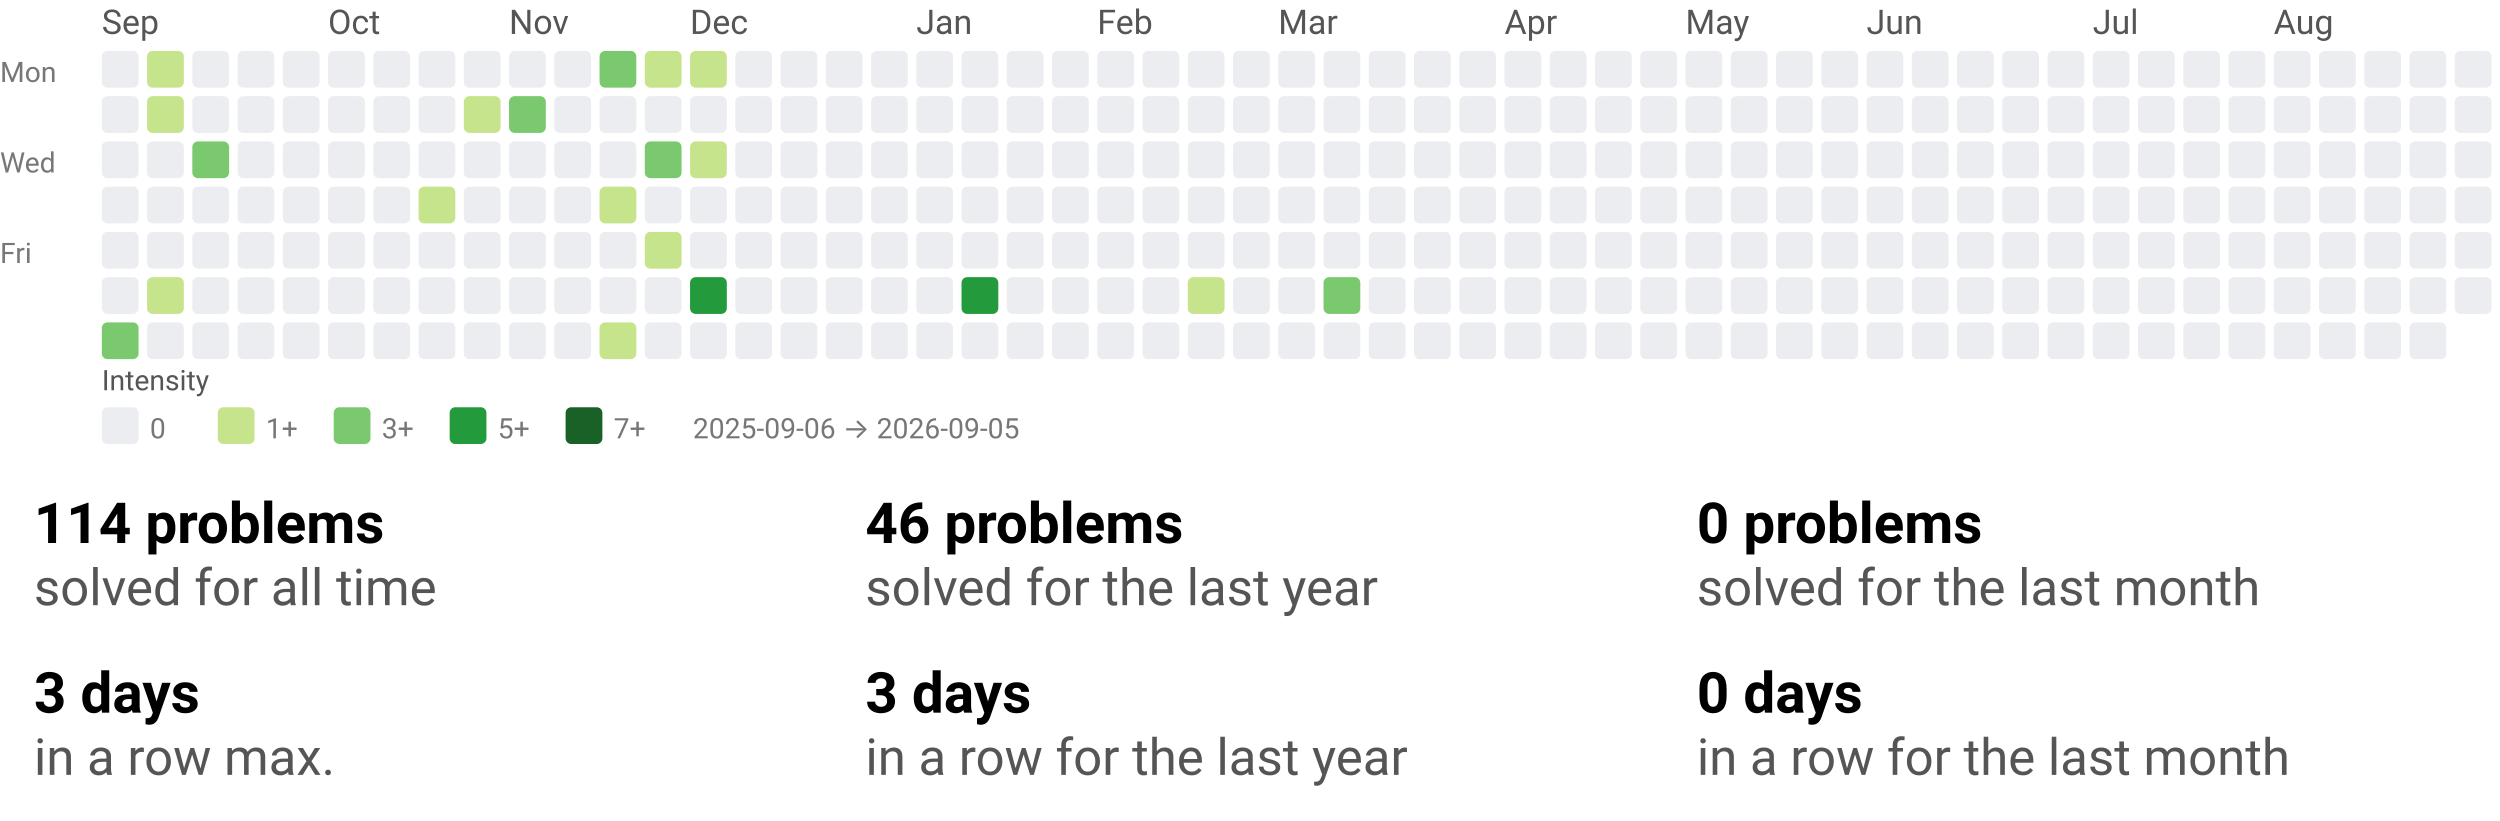
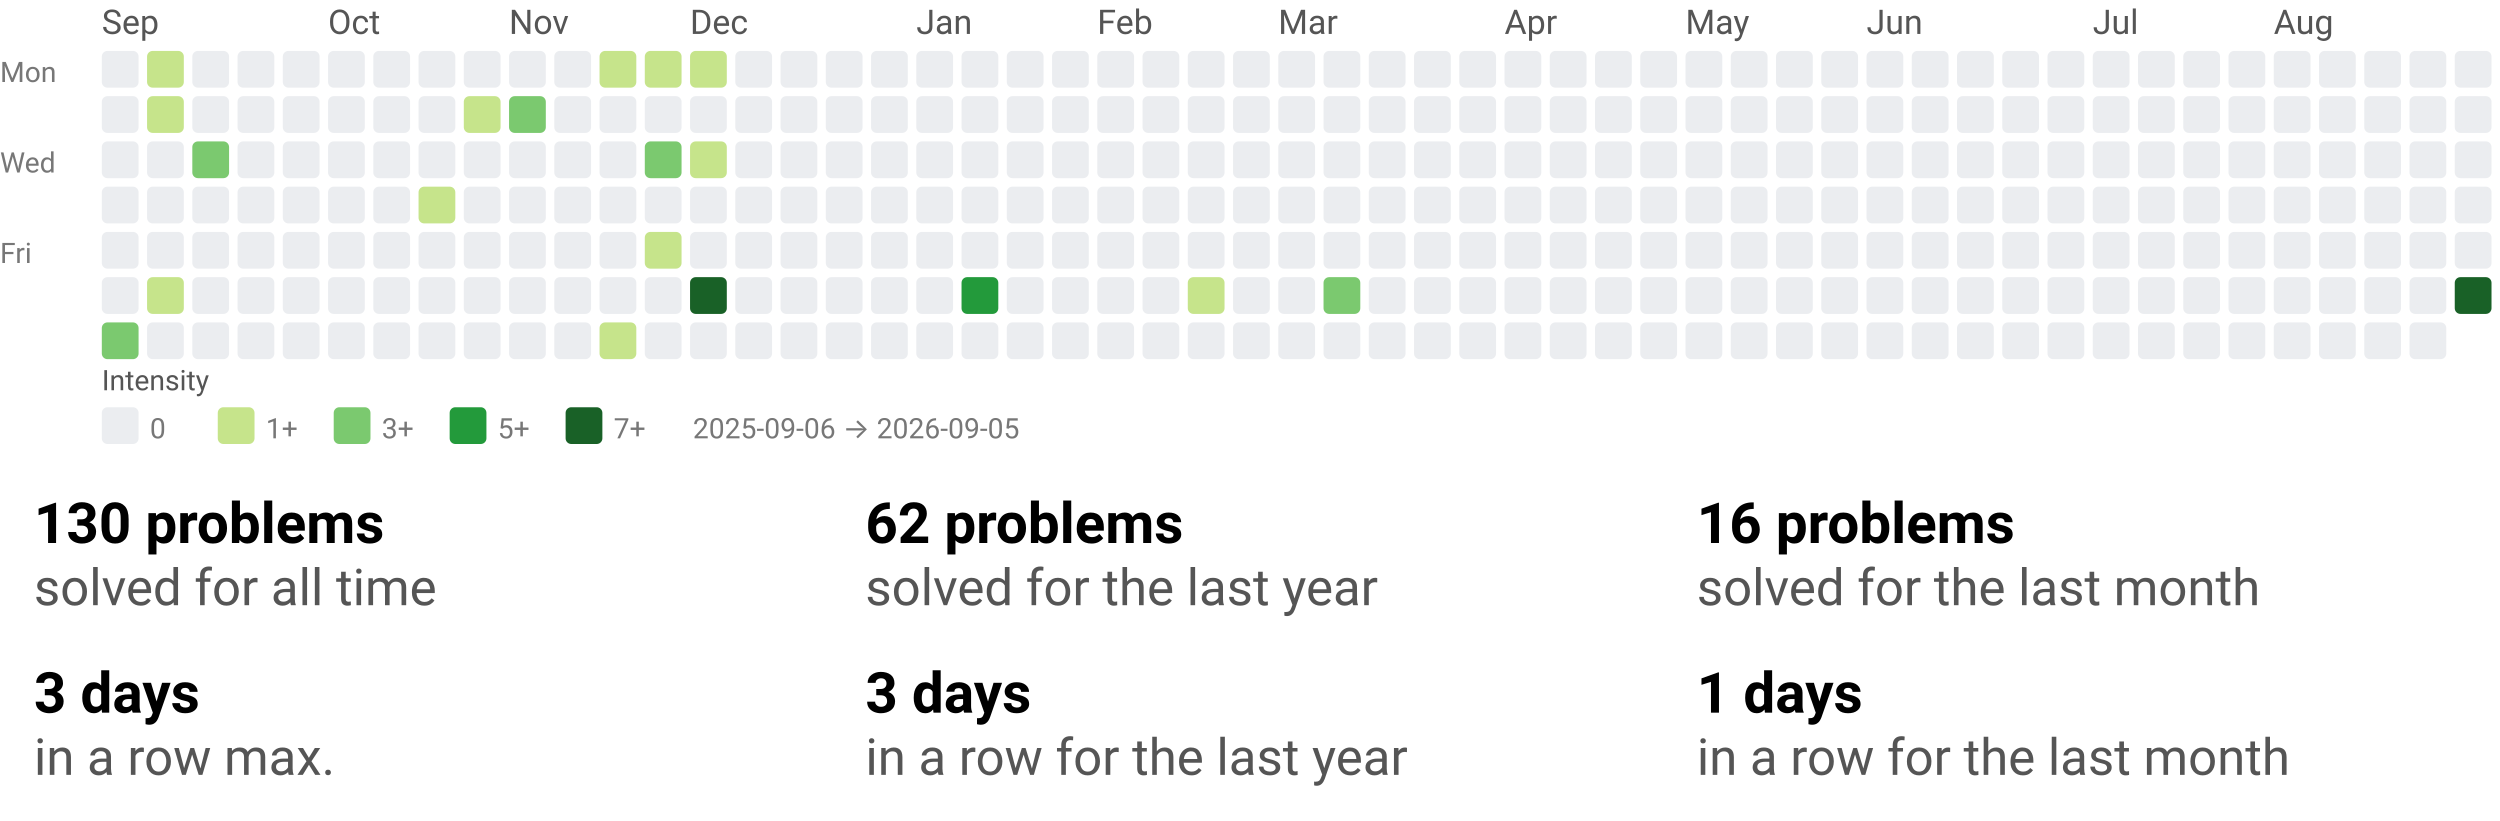
<svg xmlns="http://www.w3.org/2000/svg" width="884" height="290" viewBox="0 0 884 290" role="img" aria-labelledby="t d">
  <style>text{font-family:system-ui,-apple-system, Segoe UI, Roboto, Ubuntu, Cantarell, Noto Sans, sans-serif;}</style>
  <svg width="884" height="158" viewBox="0 0 884 158" role="img" aria-labelledby="title desc">
    <style>text{font-family:system-ui,-apple-system, Segoe UI, Roboto, Ubuntu, Cantarell, Noto Sans, sans-serif;}</style>
    <text x="36" y="12" fill="#555">Sep</text>
    <text x="116" y="12" fill="#555">Oct</text>
    <text x="180" y="12" fill="#555">Nov</text>
    <text x="244" y="12" fill="#555">Dec</text>
    <text x="324" y="12" fill="#555">Jan</text>
    <text x="388" y="12" fill="#555">Feb</text>
    <text x="452" y="12" fill="#555">Mar</text>
    <text x="532" y="12" fill="#555">Apr</text>
    <text x="596" y="12" fill="#555">May</text>
    <text x="660" y="12" fill="#555">Jun</text>
    <text x="740" y="12" fill="#555">Jul</text>
    <text x="804" y="12" fill="#555">Aug</text>
    <text x="0" y="29" font-size="10" fill="#777">Mon</text>
    <text x="0" y="61" font-size="10" fill="#777">Wed</text>
    <text x="0" y="93" font-size="10" fill="#777">Fri</text>
    <rect x="36" y="18" width="13" height="13" rx="2" ry="2" fill="#ebedf0" />
    <rect x="36" y="34" width="13" height="13" rx="2" ry="2" fill="#ebedf0" />
    <rect x="36" y="50" width="13" height="13" rx="2" ry="2" fill="#ebedf0" />
    <rect x="36" y="66" width="13" height="13" rx="2" ry="2" fill="#ebedf0" />
    <rect x="36" y="82" width="13" height="13" rx="2" ry="2" fill="#ebedf0" />
    <rect x="36" y="98" width="13" height="13" rx="2" ry="2" fill="#ebedf0" />
    <rect x="36" y="114" width="13" height="13" rx="2" ry="2" fill="#7bc96f" />
    <rect x="52" y="18" width="13" height="13" rx="2" ry="2" fill="#c6e48b" />
    <rect x="52" y="34" width="13" height="13" rx="2" ry="2" fill="#c6e48b" />
    <rect x="52" y="50" width="13" height="13" rx="2" ry="2" fill="#ebedf0" />
    <rect x="52" y="66" width="13" height="13" rx="2" ry="2" fill="#ebedf0" />
    <rect x="52" y="82" width="13" height="13" rx="2" ry="2" fill="#ebedf0" />
    <rect x="52" y="98" width="13" height="13" rx="2" ry="2" fill="#c6e48b" />
    <rect x="52" y="114" width="13" height="13" rx="2" ry="2" fill="#ebedf0" />
    <rect x="68" y="18" width="13" height="13" rx="2" ry="2" fill="#ebedf0" />
    <rect x="68" y="34" width="13" height="13" rx="2" ry="2" fill="#ebedf0" />
    <rect x="68" y="50" width="13" height="13" rx="2" ry="2" fill="#7bc96f" />
    <rect x="68" y="66" width="13" height="13" rx="2" ry="2" fill="#ebedf0" />
    <rect x="68" y="82" width="13" height="13" rx="2" ry="2" fill="#ebedf0" />
    <rect x="68" y="98" width="13" height="13" rx="2" ry="2" fill="#ebedf0" />
    <rect x="68" y="114" width="13" height="13" rx="2" ry="2" fill="#ebedf0" />
    <rect x="84" y="18" width="13" height="13" rx="2" ry="2" fill="#ebedf0" />
    <rect x="84" y="34" width="13" height="13" rx="2" ry="2" fill="#ebedf0" />
    <rect x="84" y="50" width="13" height="13" rx="2" ry="2" fill="#ebedf0" />
    <rect x="84" y="66" width="13" height="13" rx="2" ry="2" fill="#ebedf0" />
    <rect x="84" y="82" width="13" height="13" rx="2" ry="2" fill="#ebedf0" />
    <rect x="84" y="98" width="13" height="13" rx="2" ry="2" fill="#ebedf0" />
    <rect x="84" y="114" width="13" height="13" rx="2" ry="2" fill="#ebedf0" />
    <rect x="100" y="18" width="13" height="13" rx="2" ry="2" fill="#ebedf0" />
    <rect x="100" y="34" width="13" height="13" rx="2" ry="2" fill="#ebedf0" />
    <rect x="100" y="50" width="13" height="13" rx="2" ry="2" fill="#ebedf0" />
    <rect x="100" y="66" width="13" height="13" rx="2" ry="2" fill="#ebedf0" />
    <rect x="100" y="82" width="13" height="13" rx="2" ry="2" fill="#ebedf0" />
    <rect x="100" y="98" width="13" height="13" rx="2" ry="2" fill="#ebedf0" />
    <rect x="100" y="114" width="13" height="13" rx="2" ry="2" fill="#ebedf0" />
    <rect x="116" y="18" width="13" height="13" rx="2" ry="2" fill="#ebedf0" />
    <rect x="116" y="34" width="13" height="13" rx="2" ry="2" fill="#ebedf0" />
    <rect x="116" y="50" width="13" height="13" rx="2" ry="2" fill="#ebedf0" />
    <rect x="116" y="66" width="13" height="13" rx="2" ry="2" fill="#ebedf0" />
    <rect x="116" y="82" width="13" height="13" rx="2" ry="2" fill="#ebedf0" />
    <rect x="116" y="98" width="13" height="13" rx="2" ry="2" fill="#ebedf0" />
    <rect x="116" y="114" width="13" height="13" rx="2" ry="2" fill="#ebedf0" />
    <rect x="132" y="18" width="13" height="13" rx="2" ry="2" fill="#ebedf0" />
    <rect x="132" y="34" width="13" height="13" rx="2" ry="2" fill="#ebedf0" />
    <rect x="132" y="50" width="13" height="13" rx="2" ry="2" fill="#ebedf0" />
    <rect x="132" y="66" width="13" height="13" rx="2" ry="2" fill="#ebedf0" />
    <rect x="132" y="82" width="13" height="13" rx="2" ry="2" fill="#ebedf0" />
    <rect x="132" y="98" width="13" height="13" rx="2" ry="2" fill="#ebedf0" />
    <rect x="132" y="114" width="13" height="13" rx="2" ry="2" fill="#ebedf0" />
    <rect x="148" y="18" width="13" height="13" rx="2" ry="2" fill="#ebedf0" />
    <rect x="148" y="34" width="13" height="13" rx="2" ry="2" fill="#ebedf0" />
    <rect x="148" y="50" width="13" height="13" rx="2" ry="2" fill="#ebedf0" />
    <rect x="148" y="66" width="13" height="13" rx="2" ry="2" fill="#c6e48b" />
    <rect x="148" y="82" width="13" height="13" rx="2" ry="2" fill="#ebedf0" />
    <rect x="148" y="98" width="13" height="13" rx="2" ry="2" fill="#ebedf0" />
    <rect x="148" y="114" width="13" height="13" rx="2" ry="2" fill="#ebedf0" />
    <rect x="164" y="18" width="13" height="13" rx="2" ry="2" fill="#ebedf0" />
    <rect x="164" y="34" width="13" height="13" rx="2" ry="2" fill="#c6e48b" />
    <rect x="164" y="50" width="13" height="13" rx="2" ry="2" fill="#ebedf0" />
    <rect x="164" y="66" width="13" height="13" rx="2" ry="2" fill="#ebedf0" />
    <rect x="164" y="82" width="13" height="13" rx="2" ry="2" fill="#ebedf0" />
    <rect x="164" y="98" width="13" height="13" rx="2" ry="2" fill="#ebedf0" />
    <rect x="164" y="114" width="13" height="13" rx="2" ry="2" fill="#ebedf0" />
    <rect x="180" y="18" width="13" height="13" rx="2" ry="2" fill="#ebedf0" />
    <rect x="180" y="34" width="13" height="13" rx="2" ry="2" fill="#7bc96f" />
    <rect x="180" y="50" width="13" height="13" rx="2" ry="2" fill="#ebedf0" />
    <rect x="180" y="66" width="13" height="13" rx="2" ry="2" fill="#ebedf0" />
    <rect x="180" y="82" width="13" height="13" rx="2" ry="2" fill="#ebedf0" />
    <rect x="180" y="98" width="13" height="13" rx="2" ry="2" fill="#ebedf0" />
    <rect x="180" y="114" width="13" height="13" rx="2" ry="2" fill="#ebedf0" />
    <rect x="196" y="18" width="13" height="13" rx="2" ry="2" fill="#ebedf0" />
    <rect x="196" y="34" width="13" height="13" rx="2" ry="2" fill="#ebedf0" />
    <rect x="196" y="50" width="13" height="13" rx="2" ry="2" fill="#ebedf0" />
    <rect x="196" y="66" width="13" height="13" rx="2" ry="2" fill="#ebedf0" />
    <rect x="196" y="82" width="13" height="13" rx="2" ry="2" fill="#ebedf0" />
    <rect x="196" y="98" width="13" height="13" rx="2" ry="2" fill="#ebedf0" />
    <rect x="196" y="114" width="13" height="13" rx="2" ry="2" fill="#ebedf0" />
-     <rect x="212" y="18" width="13" height="13" rx="2" ry="2" fill="#7bc96f" />
+     <rect x="212" y="18" width="13" height="13" rx="2" ry="2" fill="#c6e48b" />
    <rect x="212" y="34" width="13" height="13" rx="2" ry="2" fill="#ebedf0" />
    <rect x="212" y="50" width="13" height="13" rx="2" ry="2" fill="#ebedf0" />
-     <rect x="212" y="66" width="13" height="13" rx="2" ry="2" fill="#c6e48b" />
+     <rect x="212" y="66" width="13" height="13" rx="2" ry="2" fill="#ebedf0" />
    <rect x="212" y="82" width="13" height="13" rx="2" ry="2" fill="#ebedf0" />
    <rect x="212" y="98" width="13" height="13" rx="2" ry="2" fill="#ebedf0" />
    <rect x="212" y="114" width="13" height="13" rx="2" ry="2" fill="#c6e48b" />
    <rect x="228" y="18" width="13" height="13" rx="2" ry="2" fill="#c6e48b" />
    <rect x="228" y="34" width="13" height="13" rx="2" ry="2" fill="#ebedf0" />
    <rect x="228" y="50" width="13" height="13" rx="2" ry="2" fill="#7bc96f" />
    <rect x="228" y="66" width="13" height="13" rx="2" ry="2" fill="#ebedf0" />
    <rect x="228" y="82" width="13" height="13" rx="2" ry="2" fill="#c6e48b" />
    <rect x="228" y="98" width="13" height="13" rx="2" ry="2" fill="#ebedf0" />
    <rect x="228" y="114" width="13" height="13" rx="2" ry="2" fill="#ebedf0" />
    <rect x="244" y="18" width="13" height="13" rx="2" ry="2" fill="#c6e48b" />
    <rect x="244" y="34" width="13" height="13" rx="2" ry="2" fill="#ebedf0" />
    <rect x="244" y="50" width="13" height="13" rx="2" ry="2" fill="#c6e48b" />
    <rect x="244" y="66" width="13" height="13" rx="2" ry="2" fill="#ebedf0" />
    <rect x="244" y="82" width="13" height="13" rx="2" ry="2" fill="#ebedf0" />
-     <rect x="244" y="98" width="13" height="13" rx="2" ry="2" fill="#239a3b" />
+     <rect x="244" y="98" width="13" height="13" rx="2" ry="2" fill="#196127" />
    <rect x="244" y="114" width="13" height="13" rx="2" ry="2" fill="#ebedf0" />
    <rect x="260" y="18" width="13" height="13" rx="2" ry="2" fill="#ebedf0" />
    <rect x="260" y="34" width="13" height="13" rx="2" ry="2" fill="#ebedf0" />
    <rect x="260" y="50" width="13" height="13" rx="2" ry="2" fill="#ebedf0" />
    <rect x="260" y="66" width="13" height="13" rx="2" ry="2" fill="#ebedf0" />
    <rect x="260" y="82" width="13" height="13" rx="2" ry="2" fill="#ebedf0" />
    <rect x="260" y="98" width="13" height="13" rx="2" ry="2" fill="#ebedf0" />
    <rect x="260" y="114" width="13" height="13" rx="2" ry="2" fill="#ebedf0" />
    <rect x="276" y="18" width="13" height="13" rx="2" ry="2" fill="#ebedf0" />
    <rect x="276" y="34" width="13" height="13" rx="2" ry="2" fill="#ebedf0" />
    <rect x="276" y="50" width="13" height="13" rx="2" ry="2" fill="#ebedf0" />
    <rect x="276" y="66" width="13" height="13" rx="2" ry="2" fill="#ebedf0" />
    <rect x="276" y="82" width="13" height="13" rx="2" ry="2" fill="#ebedf0" />
    <rect x="276" y="98" width="13" height="13" rx="2" ry="2" fill="#ebedf0" />
    <rect x="276" y="114" width="13" height="13" rx="2" ry="2" fill="#ebedf0" />
    <rect x="292" y="18" width="13" height="13" rx="2" ry="2" fill="#ebedf0" />
    <rect x="292" y="34" width="13" height="13" rx="2" ry="2" fill="#ebedf0" />
    <rect x="292" y="50" width="13" height="13" rx="2" ry="2" fill="#ebedf0" />
    <rect x="292" y="66" width="13" height="13" rx="2" ry="2" fill="#ebedf0" />
    <rect x="292" y="82" width="13" height="13" rx="2" ry="2" fill="#ebedf0" />
    <rect x="292" y="98" width="13" height="13" rx="2" ry="2" fill="#ebedf0" />
    <rect x="292" y="114" width="13" height="13" rx="2" ry="2" fill="#ebedf0" />
    <rect x="308" y="18" width="13" height="13" rx="2" ry="2" fill="#ebedf0" />
    <rect x="308" y="34" width="13" height="13" rx="2" ry="2" fill="#ebedf0" />
    <rect x="308" y="50" width="13" height="13" rx="2" ry="2" fill="#ebedf0" />
    <rect x="308" y="66" width="13" height="13" rx="2" ry="2" fill="#ebedf0" />
    <rect x="308" y="82" width="13" height="13" rx="2" ry="2" fill="#ebedf0" />
    <rect x="308" y="98" width="13" height="13" rx="2" ry="2" fill="#ebedf0" />
    <rect x="308" y="114" width="13" height="13" rx="2" ry="2" fill="#ebedf0" />
    <rect x="324" y="18" width="13" height="13" rx="2" ry="2" fill="#ebedf0" />
    <rect x="324" y="34" width="13" height="13" rx="2" ry="2" fill="#ebedf0" />
    <rect x="324" y="50" width="13" height="13" rx="2" ry="2" fill="#ebedf0" />
    <rect x="324" y="66" width="13" height="13" rx="2" ry="2" fill="#ebedf0" />
    <rect x="324" y="82" width="13" height="13" rx="2" ry="2" fill="#ebedf0" />
    <rect x="324" y="98" width="13" height="13" rx="2" ry="2" fill="#ebedf0" />
    <rect x="324" y="114" width="13" height="13" rx="2" ry="2" fill="#ebedf0" />
    <rect x="340" y="18" width="13" height="13" rx="2" ry="2" fill="#ebedf0" />
    <rect x="340" y="34" width="13" height="13" rx="2" ry="2" fill="#ebedf0" />
    <rect x="340" y="50" width="13" height="13" rx="2" ry="2" fill="#ebedf0" />
    <rect x="340" y="66" width="13" height="13" rx="2" ry="2" fill="#ebedf0" />
    <rect x="340" y="82" width="13" height="13" rx="2" ry="2" fill="#ebedf0" />
    <rect x="340" y="98" width="13" height="13" rx="2" ry="2" fill="#239a3b" />
    <rect x="340" y="114" width="13" height="13" rx="2" ry="2" fill="#ebedf0" />
    <rect x="356" y="18" width="13" height="13" rx="2" ry="2" fill="#ebedf0" />
    <rect x="356" y="34" width="13" height="13" rx="2" ry="2" fill="#ebedf0" />
    <rect x="356" y="50" width="13" height="13" rx="2" ry="2" fill="#ebedf0" />
    <rect x="356" y="66" width="13" height="13" rx="2" ry="2" fill="#ebedf0" />
    <rect x="356" y="82" width="13" height="13" rx="2" ry="2" fill="#ebedf0" />
    <rect x="356" y="98" width="13" height="13" rx="2" ry="2" fill="#ebedf0" />
    <rect x="356" y="114" width="13" height="13" rx="2" ry="2" fill="#ebedf0" />
    <rect x="372" y="18" width="13" height="13" rx="2" ry="2" fill="#ebedf0" />
    <rect x="372" y="34" width="13" height="13" rx="2" ry="2" fill="#ebedf0" />
    <rect x="372" y="50" width="13" height="13" rx="2" ry="2" fill="#ebedf0" />
    <rect x="372" y="66" width="13" height="13" rx="2" ry="2" fill="#ebedf0" />
    <rect x="372" y="82" width="13" height="13" rx="2" ry="2" fill="#ebedf0" />
    <rect x="372" y="98" width="13" height="13" rx="2" ry="2" fill="#ebedf0" />
    <rect x="372" y="114" width="13" height="13" rx="2" ry="2" fill="#ebedf0" />
    <rect x="388" y="18" width="13" height="13" rx="2" ry="2" fill="#ebedf0" />
    <rect x="388" y="34" width="13" height="13" rx="2" ry="2" fill="#ebedf0" />
    <rect x="388" y="50" width="13" height="13" rx="2" ry="2" fill="#ebedf0" />
    <rect x="388" y="66" width="13" height="13" rx="2" ry="2" fill="#ebedf0" />
    <rect x="388" y="82" width="13" height="13" rx="2" ry="2" fill="#ebedf0" />
    <rect x="388" y="98" width="13" height="13" rx="2" ry="2" fill="#ebedf0" />
    <rect x="388" y="114" width="13" height="13" rx="2" ry="2" fill="#ebedf0" />
    <rect x="404" y="18" width="13" height="13" rx="2" ry="2" fill="#ebedf0" />
    <rect x="404" y="34" width="13" height="13" rx="2" ry="2" fill="#ebedf0" />
    <rect x="404" y="50" width="13" height="13" rx="2" ry="2" fill="#ebedf0" />
    <rect x="404" y="66" width="13" height="13" rx="2" ry="2" fill="#ebedf0" />
    <rect x="404" y="82" width="13" height="13" rx="2" ry="2" fill="#ebedf0" />
    <rect x="404" y="98" width="13" height="13" rx="2" ry="2" fill="#ebedf0" />
    <rect x="404" y="114" width="13" height="13" rx="2" ry="2" fill="#ebedf0" />
    <rect x="420" y="18" width="13" height="13" rx="2" ry="2" fill="#ebedf0" />
    <rect x="420" y="34" width="13" height="13" rx="2" ry="2" fill="#ebedf0" />
    <rect x="420" y="50" width="13" height="13" rx="2" ry="2" fill="#ebedf0" />
    <rect x="420" y="66" width="13" height="13" rx="2" ry="2" fill="#ebedf0" />
    <rect x="420" y="82" width="13" height="13" rx="2" ry="2" fill="#ebedf0" />
    <rect x="420" y="98" width="13" height="13" rx="2" ry="2" fill="#c6e48b" />
    <rect x="420" y="114" width="13" height="13" rx="2" ry="2" fill="#ebedf0" />
    <rect x="436" y="18" width="13" height="13" rx="2" ry="2" fill="#ebedf0" />
    <rect x="436" y="34" width="13" height="13" rx="2" ry="2" fill="#ebedf0" />
    <rect x="436" y="50" width="13" height="13" rx="2" ry="2" fill="#ebedf0" />
    <rect x="436" y="66" width="13" height="13" rx="2" ry="2" fill="#ebedf0" />
    <rect x="436" y="82" width="13" height="13" rx="2" ry="2" fill="#ebedf0" />
    <rect x="436" y="98" width="13" height="13" rx="2" ry="2" fill="#ebedf0" />
    <rect x="436" y="114" width="13" height="13" rx="2" ry="2" fill="#ebedf0" />
    <rect x="452" y="18" width="13" height="13" rx="2" ry="2" fill="#ebedf0" />
    <rect x="452" y="34" width="13" height="13" rx="2" ry="2" fill="#ebedf0" />
    <rect x="452" y="50" width="13" height="13" rx="2" ry="2" fill="#ebedf0" />
    <rect x="452" y="66" width="13" height="13" rx="2" ry="2" fill="#ebedf0" />
    <rect x="452" y="82" width="13" height="13" rx="2" ry="2" fill="#ebedf0" />
    <rect x="452" y="98" width="13" height="13" rx="2" ry="2" fill="#ebedf0" />
    <rect x="452" y="114" width="13" height="13" rx="2" ry="2" fill="#ebedf0" />
    <rect x="468" y="18" width="13" height="13" rx="2" ry="2" fill="#ebedf0" />
    <rect x="468" y="34" width="13" height="13" rx="2" ry="2" fill="#ebedf0" />
    <rect x="468" y="50" width="13" height="13" rx="2" ry="2" fill="#ebedf0" />
    <rect x="468" y="66" width="13" height="13" rx="2" ry="2" fill="#ebedf0" />
    <rect x="468" y="82" width="13" height="13" rx="2" ry="2" fill="#ebedf0" />
    <rect x="468" y="98" width="13" height="13" rx="2" ry="2" fill="#7bc96f" />
    <rect x="468" y="114" width="13" height="13" rx="2" ry="2" fill="#ebedf0" />
    <rect x="484" y="18" width="13" height="13" rx="2" ry="2" fill="#ebedf0" />
    <rect x="484" y="34" width="13" height="13" rx="2" ry="2" fill="#ebedf0" />
    <rect x="484" y="50" width="13" height="13" rx="2" ry="2" fill="#ebedf0" />
    <rect x="484" y="66" width="13" height="13" rx="2" ry="2" fill="#ebedf0" />
    <rect x="484" y="82" width="13" height="13" rx="2" ry="2" fill="#ebedf0" />
    <rect x="484" y="98" width="13" height="13" rx="2" ry="2" fill="#ebedf0" />
    <rect x="484" y="114" width="13" height="13" rx="2" ry="2" fill="#ebedf0" />
    <rect x="500" y="18" width="13" height="13" rx="2" ry="2" fill="#ebedf0" />
    <rect x="500" y="34" width="13" height="13" rx="2" ry="2" fill="#ebedf0" />
    <rect x="500" y="50" width="13" height="13" rx="2" ry="2" fill="#ebedf0" />
    <rect x="500" y="66" width="13" height="13" rx="2" ry="2" fill="#ebedf0" />
    <rect x="500" y="82" width="13" height="13" rx="2" ry="2" fill="#ebedf0" />
    <rect x="500" y="98" width="13" height="13" rx="2" ry="2" fill="#ebedf0" />
    <rect x="500" y="114" width="13" height="13" rx="2" ry="2" fill="#ebedf0" />
    <rect x="516" y="18" width="13" height="13" rx="2" ry="2" fill="#ebedf0" />
    <rect x="516" y="34" width="13" height="13" rx="2" ry="2" fill="#ebedf0" />
    <rect x="516" y="50" width="13" height="13" rx="2" ry="2" fill="#ebedf0" />
    <rect x="516" y="66" width="13" height="13" rx="2" ry="2" fill="#ebedf0" />
    <rect x="516" y="82" width="13" height="13" rx="2" ry="2" fill="#ebedf0" />
    <rect x="516" y="98" width="13" height="13" rx="2" ry="2" fill="#ebedf0" />
    <rect x="516" y="114" width="13" height="13" rx="2" ry="2" fill="#ebedf0" />
    <rect x="532" y="18" width="13" height="13" rx="2" ry="2" fill="#ebedf0" />
    <rect x="532" y="34" width="13" height="13" rx="2" ry="2" fill="#ebedf0" />
    <rect x="532" y="50" width="13" height="13" rx="2" ry="2" fill="#ebedf0" />
    <rect x="532" y="66" width="13" height="13" rx="2" ry="2" fill="#ebedf0" />
    <rect x="532" y="82" width="13" height="13" rx="2" ry="2" fill="#ebedf0" />
    <rect x="532" y="98" width="13" height="13" rx="2" ry="2" fill="#ebedf0" />
    <rect x="532" y="114" width="13" height="13" rx="2" ry="2" fill="#ebedf0" />
    <rect x="548" y="18" width="13" height="13" rx="2" ry="2" fill="#ebedf0" />
    <rect x="548" y="34" width="13" height="13" rx="2" ry="2" fill="#ebedf0" />
    <rect x="548" y="50" width="13" height="13" rx="2" ry="2" fill="#ebedf0" />
    <rect x="548" y="66" width="13" height="13" rx="2" ry="2" fill="#ebedf0" />
    <rect x="548" y="82" width="13" height="13" rx="2" ry="2" fill="#ebedf0" />
    <rect x="548" y="98" width="13" height="13" rx="2" ry="2" fill="#ebedf0" />
    <rect x="548" y="114" width="13" height="13" rx="2" ry="2" fill="#ebedf0" />
    <rect x="564" y="18" width="13" height="13" rx="2" ry="2" fill="#ebedf0" />
    <rect x="564" y="34" width="13" height="13" rx="2" ry="2" fill="#ebedf0" />
    <rect x="564" y="50" width="13" height="13" rx="2" ry="2" fill="#ebedf0" />
    <rect x="564" y="66" width="13" height="13" rx="2" ry="2" fill="#ebedf0" />
    <rect x="564" y="82" width="13" height="13" rx="2" ry="2" fill="#ebedf0" />
    <rect x="564" y="98" width="13" height="13" rx="2" ry="2" fill="#ebedf0" />
    <rect x="564" y="114" width="13" height="13" rx="2" ry="2" fill="#ebedf0" />
    <rect x="580" y="18" width="13" height="13" rx="2" ry="2" fill="#ebedf0" />
    <rect x="580" y="34" width="13" height="13" rx="2" ry="2" fill="#ebedf0" />
    <rect x="580" y="50" width="13" height="13" rx="2" ry="2" fill="#ebedf0" />
    <rect x="580" y="66" width="13" height="13" rx="2" ry="2" fill="#ebedf0" />
    <rect x="580" y="82" width="13" height="13" rx="2" ry="2" fill="#ebedf0" />
    <rect x="580" y="98" width="13" height="13" rx="2" ry="2" fill="#ebedf0" />
    <rect x="580" y="114" width="13" height="13" rx="2" ry="2" fill="#ebedf0" />
    <rect x="596" y="18" width="13" height="13" rx="2" ry="2" fill="#ebedf0" />
    <rect x="596" y="34" width="13" height="13" rx="2" ry="2" fill="#ebedf0" />
    <rect x="596" y="50" width="13" height="13" rx="2" ry="2" fill="#ebedf0" />
    <rect x="596" y="66" width="13" height="13" rx="2" ry="2" fill="#ebedf0" />
    <rect x="596" y="82" width="13" height="13" rx="2" ry="2" fill="#ebedf0" />
    <rect x="596" y="98" width="13" height="13" rx="2" ry="2" fill="#ebedf0" />
    <rect x="596" y="114" width="13" height="13" rx="2" ry="2" fill="#ebedf0" />
    <rect x="612" y="18" width="13" height="13" rx="2" ry="2" fill="#ebedf0" />
    <rect x="612" y="34" width="13" height="13" rx="2" ry="2" fill="#ebedf0" />
    <rect x="612" y="50" width="13" height="13" rx="2" ry="2" fill="#ebedf0" />
    <rect x="612" y="66" width="13" height="13" rx="2" ry="2" fill="#ebedf0" />
    <rect x="612" y="82" width="13" height="13" rx="2" ry="2" fill="#ebedf0" />
    <rect x="612" y="98" width="13" height="13" rx="2" ry="2" fill="#ebedf0" />
    <rect x="612" y="114" width="13" height="13" rx="2" ry="2" fill="#ebedf0" />
    <rect x="628" y="18" width="13" height="13" rx="2" ry="2" fill="#ebedf0" />
    <rect x="628" y="34" width="13" height="13" rx="2" ry="2" fill="#ebedf0" />
    <rect x="628" y="50" width="13" height="13" rx="2" ry="2" fill="#ebedf0" />
    <rect x="628" y="66" width="13" height="13" rx="2" ry="2" fill="#ebedf0" />
    <rect x="628" y="82" width="13" height="13" rx="2" ry="2" fill="#ebedf0" />
    <rect x="628" y="98" width="13" height="13" rx="2" ry="2" fill="#ebedf0" />
    <rect x="628" y="114" width="13" height="13" rx="2" ry="2" fill="#ebedf0" />
    <rect x="644" y="18" width="13" height="13" rx="2" ry="2" fill="#ebedf0" />
    <rect x="644" y="34" width="13" height="13" rx="2" ry="2" fill="#ebedf0" />
    <rect x="644" y="50" width="13" height="13" rx="2" ry="2" fill="#ebedf0" />
    <rect x="644" y="66" width="13" height="13" rx="2" ry="2" fill="#ebedf0" />
    <rect x="644" y="82" width="13" height="13" rx="2" ry="2" fill="#ebedf0" />
    <rect x="644" y="98" width="13" height="13" rx="2" ry="2" fill="#ebedf0" />
    <rect x="644" y="114" width="13" height="13" rx="2" ry="2" fill="#ebedf0" />
    <rect x="660" y="18" width="13" height="13" rx="2" ry="2" fill="#ebedf0" />
    <rect x="660" y="34" width="13" height="13" rx="2" ry="2" fill="#ebedf0" />
    <rect x="660" y="50" width="13" height="13" rx="2" ry="2" fill="#ebedf0" />
    <rect x="660" y="66" width="13" height="13" rx="2" ry="2" fill="#ebedf0" />
    <rect x="660" y="82" width="13" height="13" rx="2" ry="2" fill="#ebedf0" />
    <rect x="660" y="98" width="13" height="13" rx="2" ry="2" fill="#ebedf0" />
    <rect x="660" y="114" width="13" height="13" rx="2" ry="2" fill="#ebedf0" />
    <rect x="676" y="18" width="13" height="13" rx="2" ry="2" fill="#ebedf0" />
    <rect x="676" y="34" width="13" height="13" rx="2" ry="2" fill="#ebedf0" />
    <rect x="676" y="50" width="13" height="13" rx="2" ry="2" fill="#ebedf0" />
    <rect x="676" y="66" width="13" height="13" rx="2" ry="2" fill="#ebedf0" />
    <rect x="676" y="82" width="13" height="13" rx="2" ry="2" fill="#ebedf0" />
    <rect x="676" y="98" width="13" height="13" rx="2" ry="2" fill="#ebedf0" />
    <rect x="676" y="114" width="13" height="13" rx="2" ry="2" fill="#ebedf0" />
    <rect x="692" y="18" width="13" height="13" rx="2" ry="2" fill="#ebedf0" />
    <rect x="692" y="34" width="13" height="13" rx="2" ry="2" fill="#ebedf0" />
    <rect x="692" y="50" width="13" height="13" rx="2" ry="2" fill="#ebedf0" />
    <rect x="692" y="66" width="13" height="13" rx="2" ry="2" fill="#ebedf0" />
    <rect x="692" y="82" width="13" height="13" rx="2" ry="2" fill="#ebedf0" />
    <rect x="692" y="98" width="13" height="13" rx="2" ry="2" fill="#ebedf0" />
    <rect x="692" y="114" width="13" height="13" rx="2" ry="2" fill="#ebedf0" />
    <rect x="708" y="18" width="13" height="13" rx="2" ry="2" fill="#ebedf0" />
    <rect x="708" y="34" width="13" height="13" rx="2" ry="2" fill="#ebedf0" />
    <rect x="708" y="50" width="13" height="13" rx="2" ry="2" fill="#ebedf0" />
    <rect x="708" y="66" width="13" height="13" rx="2" ry="2" fill="#ebedf0" />
    <rect x="708" y="82" width="13" height="13" rx="2" ry="2" fill="#ebedf0" />
    <rect x="708" y="98" width="13" height="13" rx="2" ry="2" fill="#ebedf0" />
    <rect x="708" y="114" width="13" height="13" rx="2" ry="2" fill="#ebedf0" />
    <rect x="724" y="18" width="13" height="13" rx="2" ry="2" fill="#ebedf0" />
    <rect x="724" y="34" width="13" height="13" rx="2" ry="2" fill="#ebedf0" />
    <rect x="724" y="50" width="13" height="13" rx="2" ry="2" fill="#ebedf0" />
    <rect x="724" y="66" width="13" height="13" rx="2" ry="2" fill="#ebedf0" />
    <rect x="724" y="82" width="13" height="13" rx="2" ry="2" fill="#ebedf0" />
    <rect x="724" y="98" width="13" height="13" rx="2" ry="2" fill="#ebedf0" />
    <rect x="724" y="114" width="13" height="13" rx="2" ry="2" fill="#ebedf0" />
    <rect x="740" y="18" width="13" height="13" rx="2" ry="2" fill="#ebedf0" />
    <rect x="740" y="34" width="13" height="13" rx="2" ry="2" fill="#ebedf0" />
    <rect x="740" y="50" width="13" height="13" rx="2" ry="2" fill="#ebedf0" />
    <rect x="740" y="66" width="13" height="13" rx="2" ry="2" fill="#ebedf0" />
    <rect x="740" y="82" width="13" height="13" rx="2" ry="2" fill="#ebedf0" />
    <rect x="740" y="98" width="13" height="13" rx="2" ry="2" fill="#ebedf0" />
    <rect x="740" y="114" width="13" height="13" rx="2" ry="2" fill="#ebedf0" />
    <rect x="756" y="18" width="13" height="13" rx="2" ry="2" fill="#ebedf0" />
    <rect x="756" y="34" width="13" height="13" rx="2" ry="2" fill="#ebedf0" />
    <rect x="756" y="50" width="13" height="13" rx="2" ry="2" fill="#ebedf0" />
    <rect x="756" y="66" width="13" height="13" rx="2" ry="2" fill="#ebedf0" />
    <rect x="756" y="82" width="13" height="13" rx="2" ry="2" fill="#ebedf0" />
    <rect x="756" y="98" width="13" height="13" rx="2" ry="2" fill="#ebedf0" />
    <rect x="756" y="114" width="13" height="13" rx="2" ry="2" fill="#ebedf0" />
    <rect x="772" y="18" width="13" height="13" rx="2" ry="2" fill="#ebedf0" />
    <rect x="772" y="34" width="13" height="13" rx="2" ry="2" fill="#ebedf0" />
    <rect x="772" y="50" width="13" height="13" rx="2" ry="2" fill="#ebedf0" />
    <rect x="772" y="66" width="13" height="13" rx="2" ry="2" fill="#ebedf0" />
    <rect x="772" y="82" width="13" height="13" rx="2" ry="2" fill="#ebedf0" />
    <rect x="772" y="98" width="13" height="13" rx="2" ry="2" fill="#ebedf0" />
    <rect x="772" y="114" width="13" height="13" rx="2" ry="2" fill="#ebedf0" />
    <rect x="788" y="18" width="13" height="13" rx="2" ry="2" fill="#ebedf0" />
    <rect x="788" y="34" width="13" height="13" rx="2" ry="2" fill="#ebedf0" />
    <rect x="788" y="50" width="13" height="13" rx="2" ry="2" fill="#ebedf0" />
    <rect x="788" y="66" width="13" height="13" rx="2" ry="2" fill="#ebedf0" />
    <rect x="788" y="82" width="13" height="13" rx="2" ry="2" fill="#ebedf0" />
    <rect x="788" y="98" width="13" height="13" rx="2" ry="2" fill="#ebedf0" />
    <rect x="788" y="114" width="13" height="13" rx="2" ry="2" fill="#ebedf0" />
    <rect x="804" y="18" width="13" height="13" rx="2" ry="2" fill="#ebedf0" />
    <rect x="804" y="34" width="13" height="13" rx="2" ry="2" fill="#ebedf0" />
    <rect x="804" y="50" width="13" height="13" rx="2" ry="2" fill="#ebedf0" />
    <rect x="804" y="66" width="13" height="13" rx="2" ry="2" fill="#ebedf0" />
    <rect x="804" y="82" width="13" height="13" rx="2" ry="2" fill="#ebedf0" />
    <rect x="804" y="98" width="13" height="13" rx="2" ry="2" fill="#ebedf0" />
    <rect x="804" y="114" width="13" height="13" rx="2" ry="2" fill="#ebedf0" />
    <rect x="820" y="18" width="13" height="13" rx="2" ry="2" fill="#ebedf0" />
    <rect x="820" y="34" width="13" height="13" rx="2" ry="2" fill="#ebedf0" />
    <rect x="820" y="50" width="13" height="13" rx="2" ry="2" fill="#ebedf0" />
    <rect x="820" y="66" width="13" height="13" rx="2" ry="2" fill="#ebedf0" />
    <rect x="820" y="82" width="13" height="13" rx="2" ry="2" fill="#ebedf0" />
    <rect x="820" y="98" width="13" height="13" rx="2" ry="2" fill="#ebedf0" />
    <rect x="820" y="114" width="13" height="13" rx="2" ry="2" fill="#ebedf0" />
    <rect x="836" y="18" width="13" height="13" rx="2" ry="2" fill="#ebedf0" />
    <rect x="836" y="34" width="13" height="13" rx="2" ry="2" fill="#ebedf0" />
    <rect x="836" y="50" width="13" height="13" rx="2" ry="2" fill="#ebedf0" />
    <rect x="836" y="66" width="13" height="13" rx="2" ry="2" fill="#ebedf0" />
    <rect x="836" y="82" width="13" height="13" rx="2" ry="2" fill="#ebedf0" />
    <rect x="836" y="98" width="13" height="13" rx="2" ry="2" fill="#ebedf0" />
    <rect x="836" y="114" width="13" height="13" rx="2" ry="2" fill="#ebedf0" />
    <rect x="852" y="18" width="13" height="13" rx="2" ry="2" fill="#ebedf0" />
    <rect x="852" y="34" width="13" height="13" rx="2" ry="2" fill="#ebedf0" />
    <rect x="852" y="50" width="13" height="13" rx="2" ry="2" fill="#ebedf0" />
    <rect x="852" y="66" width="13" height="13" rx="2" ry="2" fill="#ebedf0" />
    <rect x="852" y="82" width="13" height="13" rx="2" ry="2" fill="#ebedf0" />
    <rect x="852" y="98" width="13" height="13" rx="2" ry="2" fill="#ebedf0" />
    <rect x="852" y="114" width="13" height="13" rx="2" ry="2" fill="#ebedf0" />
    <rect x="868" y="18" width="13" height="13" rx="2" ry="2" fill="#ebedf0" />
    <rect x="868" y="34" width="13" height="13" rx="2" ry="2" fill="#ebedf0" />
    <rect x="868" y="50" width="13" height="13" rx="2" ry="2" fill="#ebedf0" />
    <rect x="868" y="66" width="13" height="13" rx="2" ry="2" fill="#ebedf0" />
    <rect x="868" y="82" width="13" height="13" rx="2" ry="2" fill="#ebedf0" />
-     <rect x="868" y="98" width="13" height="13" rx="2" ry="2" fill="#ebedf0" />
+     <rect x="868" y="98" width="13" height="13" rx="2" ry="2" fill="#196127" />
    <text x="36" y="138" font-size="10" fill="#555">Intensity</text>
    <g>
      <rect x="36" y="144" width="13" height="13" rx="2" ry="2" fill="#ebedf0" />
      <text x="53" y="155" font-size="10" fill="#777">0</text>
    </g>
    <g>
      <rect x="77" y="144" width="13" height="13" rx="2" ry="2" fill="#c6e48b" />
      <text x="94" y="155" font-size="10" fill="#777">1+</text>
    </g>
    <g>
      <rect x="118" y="144" width="13" height="13" rx="2" ry="2" fill="#7bc96f" />
      <text x="135" y="155" font-size="10" fill="#777">3+</text>
    </g>
    <g>
      <rect x="159" y="144" width="13" height="13" rx="2" ry="2" fill="#239a3b" />
      <text x="176" y="155" font-size="10" fill="#777">5+</text>
    </g>
    <g>
      <rect x="200" y="144" width="13" height="13" rx="2" ry="2" fill="#196127" />
      <text x="217" y="155" font-size="10" fill="#777">7+</text>
    </g>
    <text x="245" y="155" font-size="10" fill="#777">2025-09-06 → 2026-09-05</text>
  </svg>
-   <text x="12" y="192" font-size="20" font-weight="600">114 problems</text>
+   <text x="12" y="192" font-size="20" font-weight="600">130 problems</text>
  <text x="12" y="214" fill="#555" font-size="18">solved for all time</text>
-   <text x="306" y="192" font-size="20" font-weight="600">46 problems</text>
+   <text x="306" y="192" font-size="20" font-weight="600">62 problems</text>
  <text x="306" y="214" fill="#555" font-size="18">solved for the last year</text>
-   <text x="600" y="192" font-size="20" font-weight="600">0 problems</text>
+   <text x="600" y="192" font-size="20" font-weight="600">16 problems</text>
  <text x="600" y="214" fill="#555" font-size="18">solved for the last month</text>
  <text x="12" y="252" font-size="20" font-weight="600">3 days</text>
  <text x="12" y="274" fill="#555" font-size="18">in a row max.</text>
  <text x="306" y="252" font-size="20" font-weight="600">3 days</text>
  <text x="306" y="274" fill="#555" font-size="18">in a row for the last year</text>
-   <text x="600" y="252" font-size="20" font-weight="600">0 days</text>
+   <text x="600" y="252" font-size="20" font-weight="600">1 days</text>
  <text x="600" y="274" fill="#555" font-size="18">in a row for the last month</text>
</svg>
